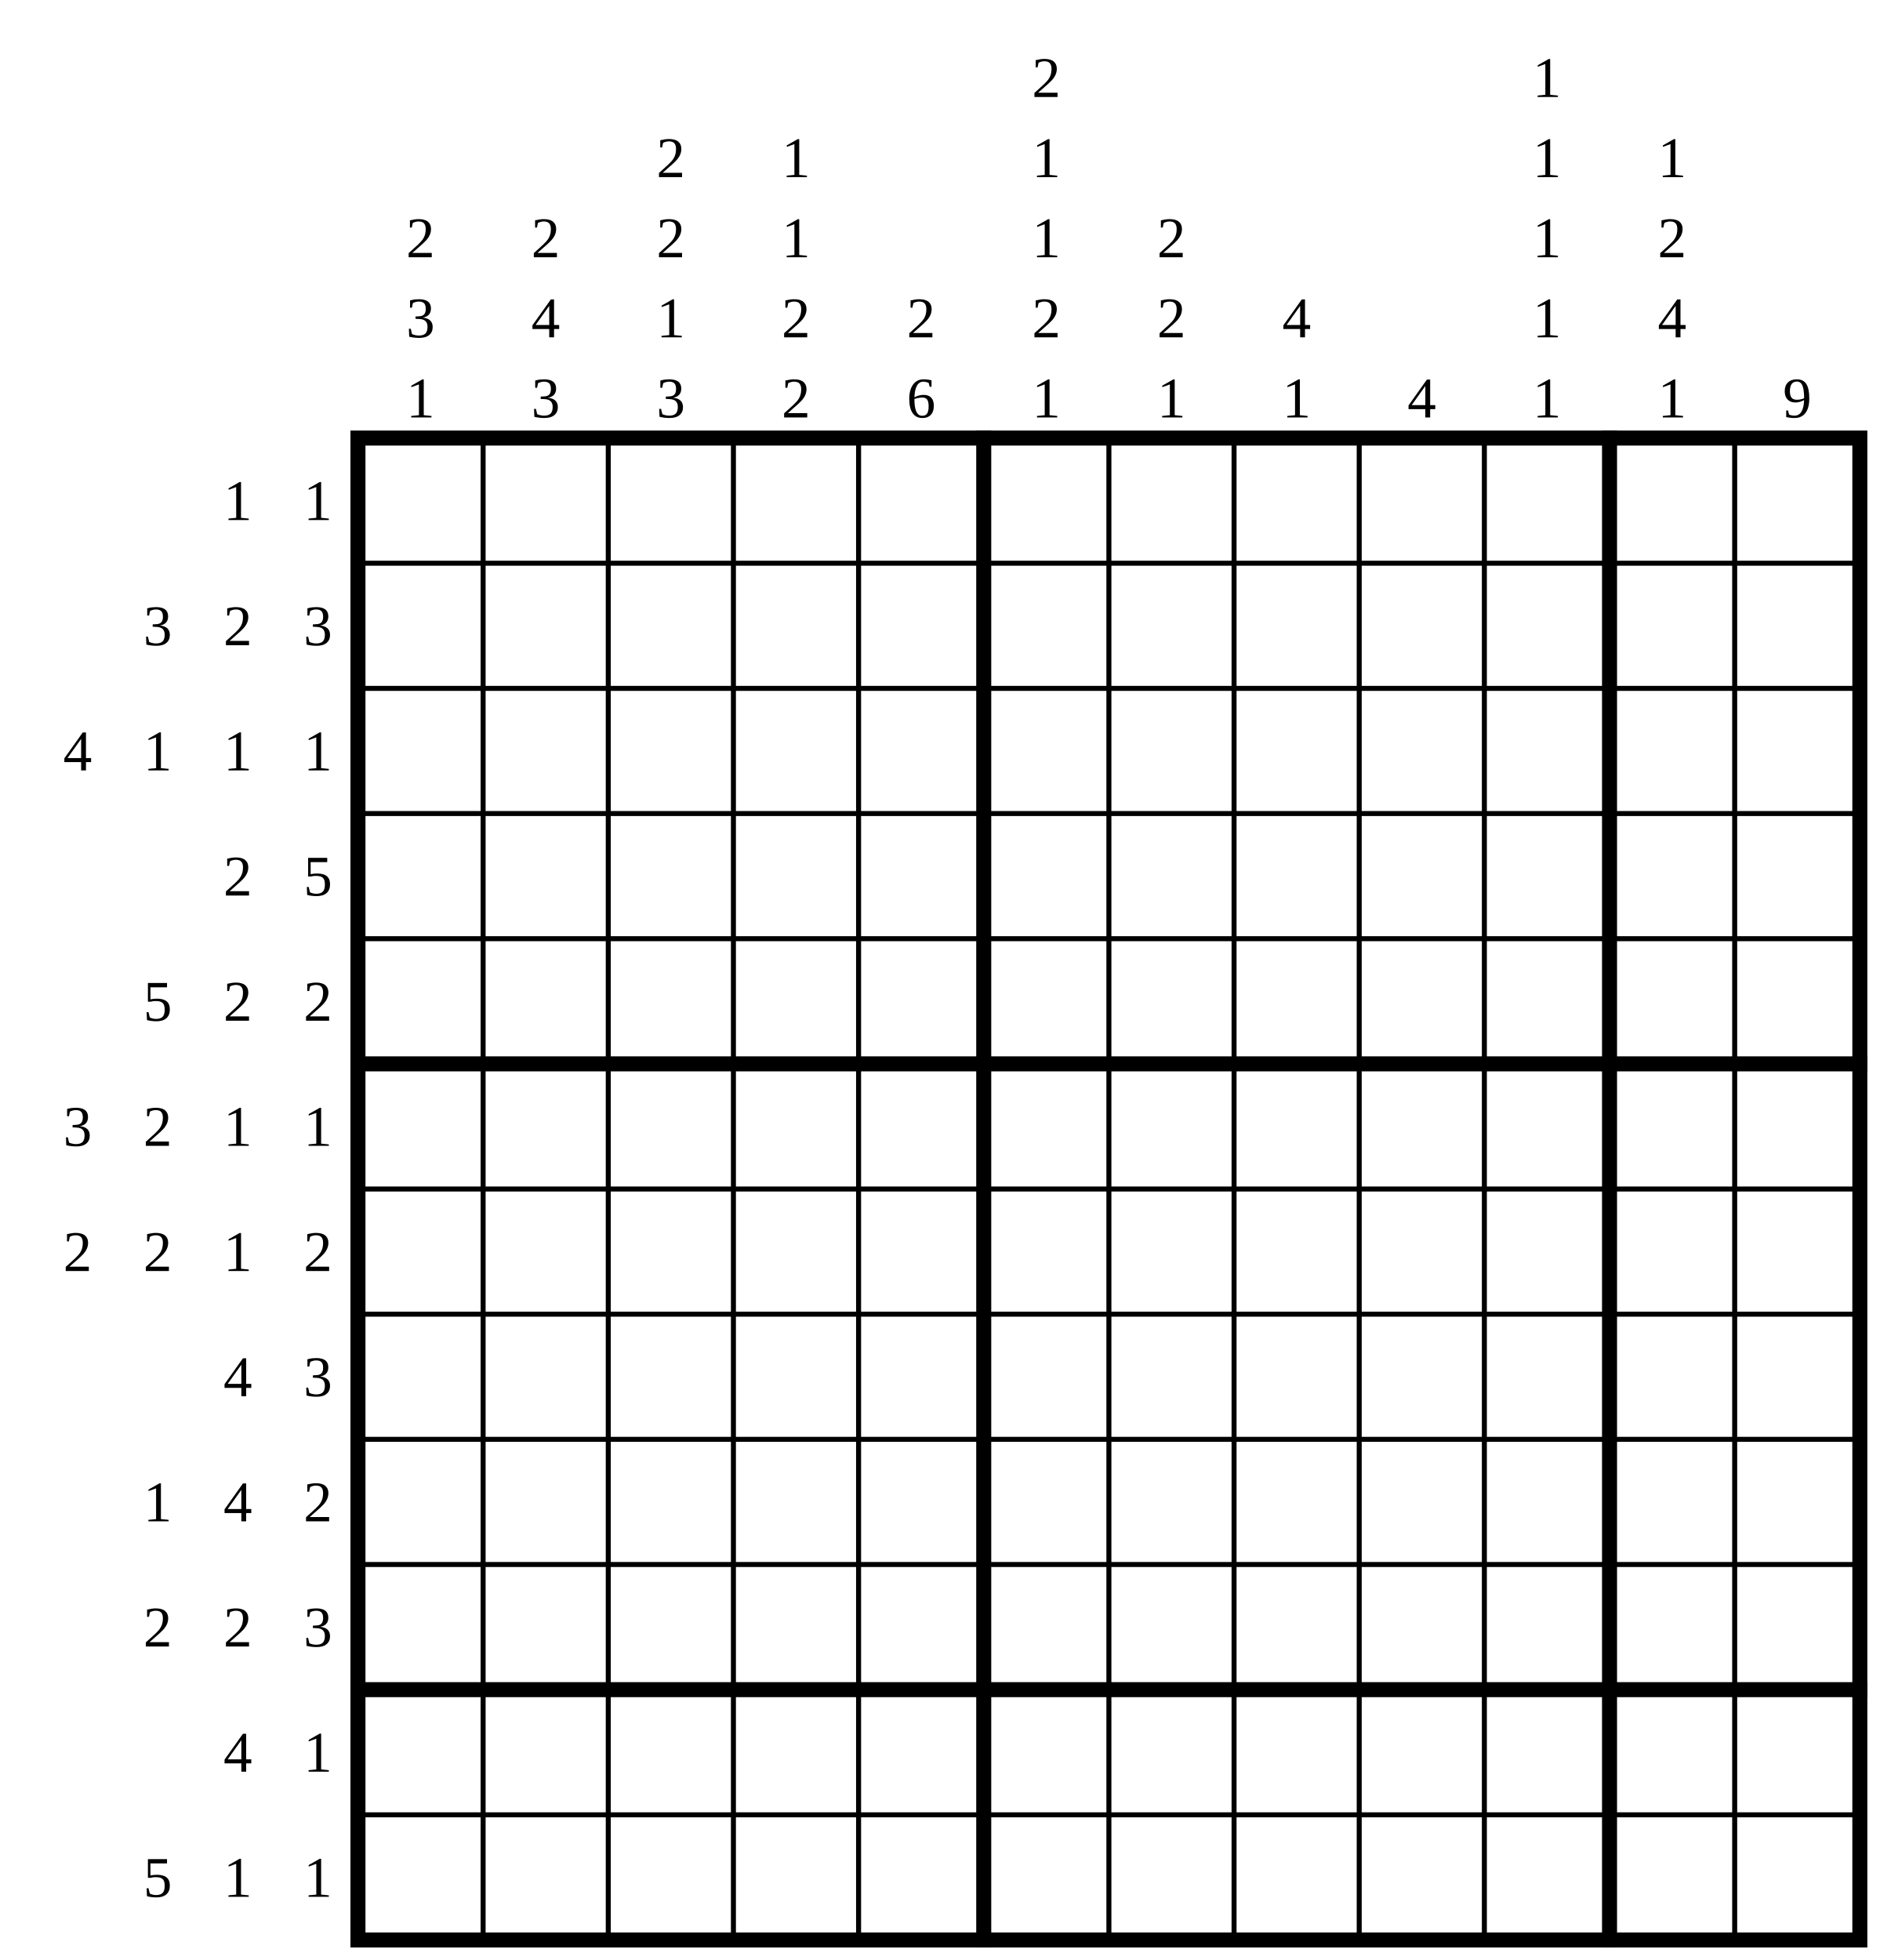
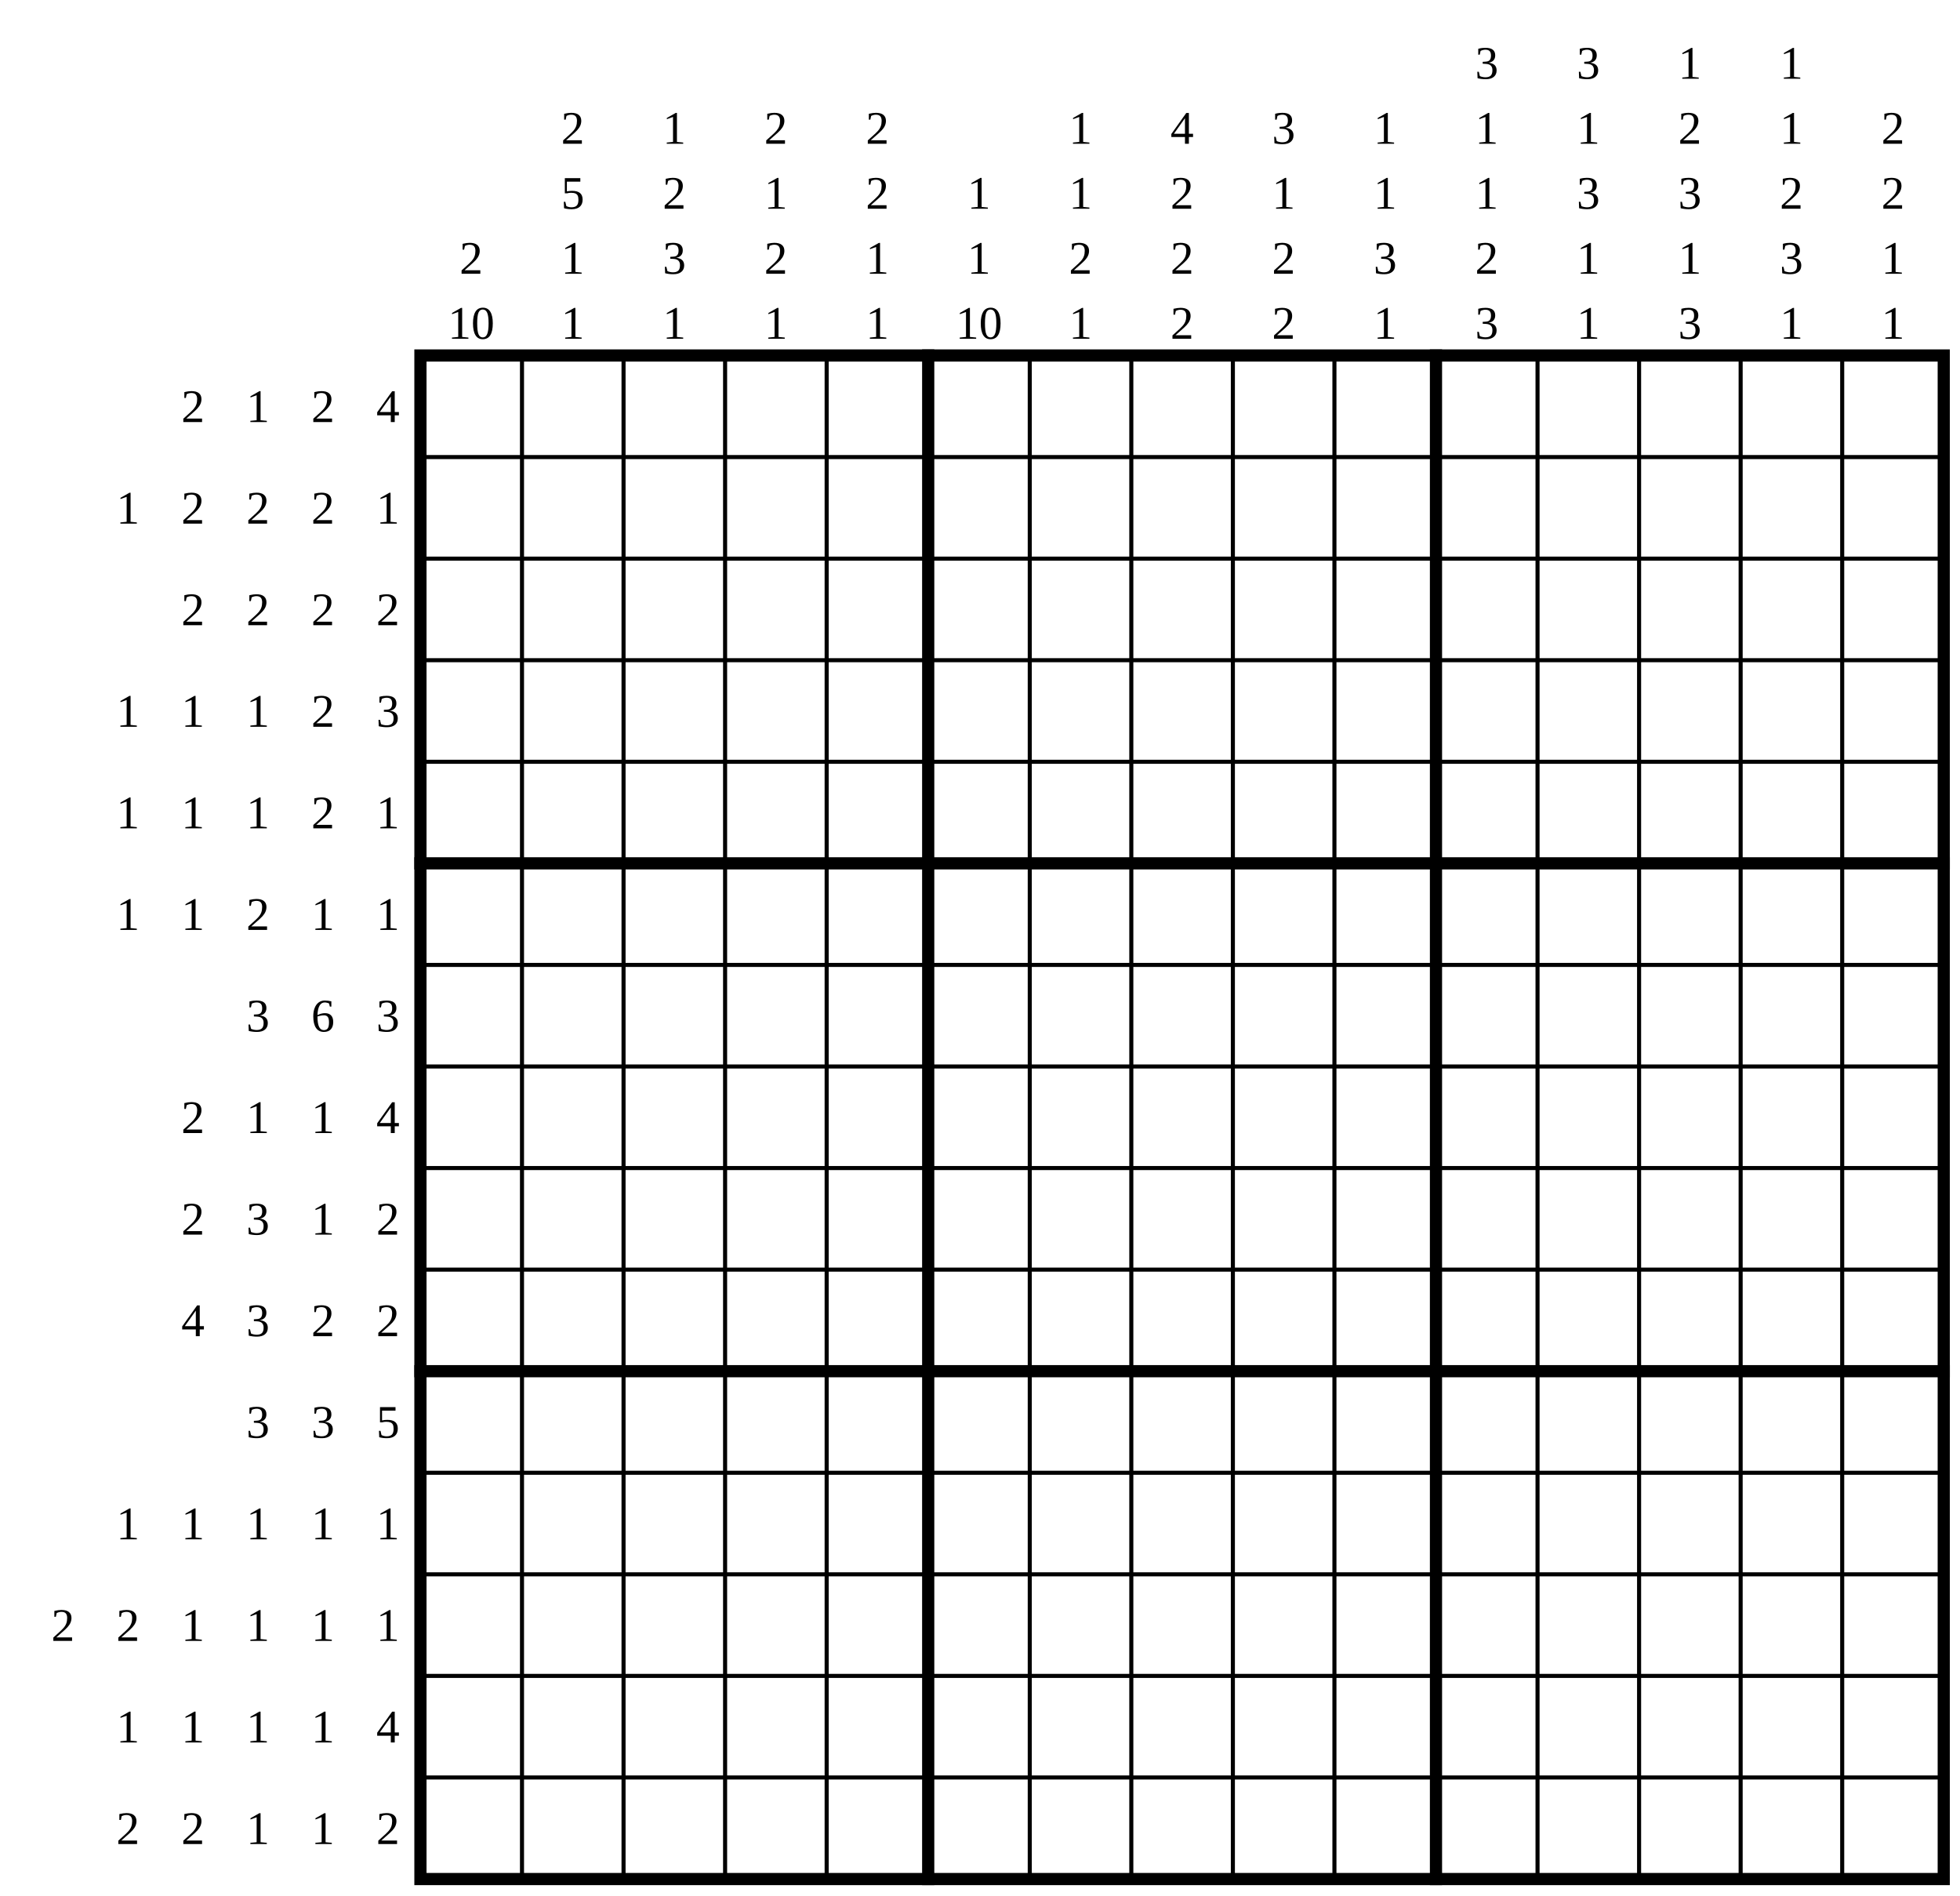
- <svg xmlns="http://www.w3.org/2000/svg" class="p" viewBox="0 0 1502 1566" preserveAspectRatio="xMidYMid meet" shape-rendering="geometricPrecision">
+ <svg xmlns="http://www.w3.org/2000/svg" class="p" viewBox="0 0 1930 1866" preserveAspectRatio="xMidYMid meet" shape-rendering="geometricPrecision">
  <g fill="#000" font-size="46" text-anchor="middle" dominant-baseline="central">
-     <text x="190" y="400">1</text>
+     <text x="190" y="400">2</text>
    <text x="254" y="400">1</text>
-     <text x="126" y="500">3</text>
+     <text x="318" y="400">2</text>
+     <text x="382" y="400">4</text>
+     <text x="126" y="500">1</text>
    <text x="190" y="500">2</text>
-     <text x="254" y="500">3</text>
-     <text x="62" y="600">4</text>
-     <text x="126" y="600">1</text>
-     <text x="190" y="600">1</text>
-     <text x="254" y="600">1</text>
-     <text x="190" y="700">2</text>
-     <text x="254" y="700">5</text>
-     <text x="126" y="800">5</text>
-     <text x="190" y="800">2</text>
-     <text x="254" y="800">2</text>
-     <text x="62" y="900">3</text>
-     <text x="126" y="900">2</text>
+     <text x="254" y="500">2</text>
+     <text x="318" y="500">2</text>
+     <text x="382" y="500">1</text>
+     <text x="190" y="600">2</text>
+     <text x="254" y="600">2</text>
+     <text x="318" y="600">2</text>
+     <text x="382" y="600">2</text>
+     <text x="126" y="700">1</text>
+     <text x="190" y="700">1</text>
+     <text x="254" y="700">1</text>
+     <text x="318" y="700">2</text>
+     <text x="382" y="700">3</text>
+     <text x="126" y="800">1</text>
+     <text x="190" y="800">1</text>
+     <text x="254" y="800">1</text>
+     <text x="318" y="800">2</text>
+     <text x="382" y="800">1</text>
+     <text x="126" y="900">1</text>
    <text x="190" y="900">1</text>
-     <text x="254" y="900">1</text>
-     <text x="62" y="1000">2</text>
-     <text x="126" y="1000">2</text>
-     <text x="190" y="1000">1</text>
-     <text x="254" y="1000">2</text>
-     <text x="190" y="1100">4</text>
-     <text x="254" y="1100">3</text>
-     <text x="126" y="1200">1</text>
-     <text x="190" y="1200">4</text>
-     <text x="254" y="1200">2</text>
-     <text x="126" y="1300">2</text>
-     <text x="190" y="1300">2</text>
+     <text x="254" y="900">2</text>
+     <text x="318" y="900">1</text>
+     <text x="382" y="900">1</text>
+     <text x="254" y="1000">3</text>
+     <text x="318" y="1000">6</text>
+     <text x="382" y="1000">3</text>
+     <text x="190" y="1100">2</text>
+     <text x="254" y="1100">1</text>
+     <text x="318" y="1100">1</text>
+     <text x="382" y="1100">4</text>
+     <text x="190" y="1200">2</text>
+     <text x="254" y="1200">3</text>
+     <text x="318" y="1200">1</text>
+     <text x="382" y="1200">2</text>
+     <text x="190" y="1300">4</text>
    <text x="254" y="1300">3</text>
-     <text x="190" y="1400">4</text>
-     <text x="254" y="1400">1</text>
-     <text x="126" y="1500">5</text>
+     <text x="318" y="1300">2</text>
+     <text x="382" y="1300">2</text>
+     <text x="254" y="1400">3</text>
+     <text x="318" y="1400">3</text>
+     <text x="382" y="1400">5</text>
+     <text x="126" y="1500">1</text>
    <text x="190" y="1500">1</text>
    <text x="254" y="1500">1</text>
-     <text x="336" y="190">2</text>
-     <text x="336" y="254">3</text>
-     <text x="336" y="318">1</text>
-     <text x="436" y="190">2</text>
-     <text x="436" y="254">4</text>
-     <text x="436" y="318">3</text>
-     <text x="536" y="126">2</text>
-     <text x="536" y="190">2</text>
-     <text x="536" y="254">1</text>
-     <text x="536" y="318">3</text>
-     <text x="636" y="126">1</text>
-     <text x="636" y="190">1</text>
-     <text x="636" y="254">2</text>
-     <text x="636" y="318">2</text>
-     <text x="736" y="254">2</text>
-     <text x="736" y="318">6</text>
-     <text x="836" y="62">2</text>
-     <text x="836" y="126">1</text>
-     <text x="836" y="190">1</text>
-     <text x="836" y="254">2</text>
-     <text x="836" y="318">1</text>
-     <text x="936" y="190">2</text>
-     <text x="936" y="254">2</text>
-     <text x="936" y="318">1</text>
-     <text x="1036" y="254">4</text>
-     <text x="1036" y="318">1</text>
-     <text x="1136" y="318">4</text>
-     <text x="1236" y="62">1</text>
-     <text x="1236" y="126">1</text>
-     <text x="1236" y="190">1</text>
-     <text x="1236" y="254">1</text>
-     <text x="1236" y="318">1</text>
-     <text x="1336" y="126">1</text>
-     <text x="1336" y="190">2</text>
-     <text x="1336" y="254">4</text>
-     <text x="1336" y="318">1</text>
-     <text x="1436" y="318">9</text>
+     <text x="318" y="1500">1</text>
+     <text x="382" y="1500">1</text>
+     <text x="62" y="1600">2</text>
+     <text x="126" y="1600">2</text>
+     <text x="190" y="1600">1</text>
+     <text x="254" y="1600">1</text>
+     <text x="318" y="1600">1</text>
+     <text x="382" y="1600">1</text>
+     <text x="126" y="1700">1</text>
+     <text x="190" y="1700">1</text>
+     <text x="254" y="1700">1</text>
+     <text x="318" y="1700">1</text>
+     <text x="382" y="1700">4</text>
+     <text x="126" y="1800">2</text>
+     <text x="190" y="1800">2</text>
+     <text x="254" y="1800">1</text>
+     <text x="318" y="1800">1</text>
+     <text x="382" y="1800">2</text>
+     <text x="464" y="254">2</text>
+     <text x="464" y="318">10</text>
+     <text x="564" y="126">2</text>
+     <text x="564" y="190">5</text>
+     <text x="564" y="254">1</text>
+     <text x="564" y="318">1</text>
+     <text x="664" y="126">1</text>
+     <text x="664" y="190">2</text>
+     <text x="664" y="254">3</text>
+     <text x="664" y="318">1</text>
+     <text x="764" y="126">2</text>
+     <text x="764" y="190">1</text>
+     <text x="764" y="254">2</text>
+     <text x="764" y="318">1</text>
+     <text x="864" y="126">2</text>
+     <text x="864" y="190">2</text>
+     <text x="864" y="254">1</text>
+     <text x="864" y="318">1</text>
+     <text x="964" y="190">1</text>
+     <text x="964" y="254">1</text>
+     <text x="964" y="318">10</text>
+     <text x="1064" y="126">1</text>
+     <text x="1064" y="190">1</text>
+     <text x="1064" y="254">2</text>
+     <text x="1064" y="318">1</text>
+     <text x="1164" y="126">4</text>
+     <text x="1164" y="190">2</text>
+     <text x="1164" y="254">2</text>
+     <text x="1164" y="318">2</text>
+     <text x="1264" y="126">3</text>
+     <text x="1264" y="190">1</text>
+     <text x="1264" y="254">2</text>
+     <text x="1264" y="318">2</text>
+     <text x="1364" y="126">1</text>
+     <text x="1364" y="190">1</text>
+     <text x="1364" y="254">3</text>
+     <text x="1364" y="318">1</text>
+     <text x="1464" y="62">3</text>
+     <text x="1464" y="126">1</text>
+     <text x="1464" y="190">1</text>
+     <text x="1464" y="254">2</text>
+     <text x="1464" y="318">3</text>
+     <text x="1564" y="62">3</text>
+     <text x="1564" y="126">1</text>
+     <text x="1564" y="190">3</text>
+     <text x="1564" y="254">1</text>
+     <text x="1564" y="318">1</text>
+     <text x="1664" y="62">1</text>
+     <text x="1664" y="126">2</text>
+     <text x="1664" y="190">3</text>
+     <text x="1664" y="254">1</text>
+     <text x="1664" y="318">3</text>
+     <text x="1764" y="62">1</text>
+     <text x="1764" y="126">1</text>
+     <text x="1764" y="190">2</text>
+     <text x="1764" y="254">3</text>
+     <text x="1764" y="318">1</text>
+     <text x="1864" y="126">2</text>
+     <text x="1864" y="190">2</text>
+     <text x="1864" y="254">1</text>
+     <text x="1864" y="318">1</text>
  </g>
-   <path d="M286 450H1486M286 550H1486M286 650H1486M286 750H1486M286 950H1486M286 1050H1486M286 1150H1486M286 1250H1486M286 1450H1486M386 350V1550M486 350V1550M586 350V1550M686 350V1550M886 350V1550M986 350V1550M1086 350V1550M1186 350V1550M1386 350V1550" fill="none" stroke="#000" stroke-width="4" stroke-linecap="square" />
-   <path d="M286 850H1486M286 1350H1486M786 350V1550M1286 350V1550" fill="none" stroke="#000" stroke-width="12" stroke-linecap="square" />
-   <rect x="286" y="350" width="1200" height="1200" fill="none" stroke="#000" stroke-width="12" />
+   <path d="M414 450H1914M414 550H1914M414 650H1914M414 750H1914M414 950H1914M414 1050H1914M414 1150H1914M414 1250H1914M414 1450H1914M414 1550H1914M414 1650H1914M414 1750H1914M514 350V1850M614 350V1850M714 350V1850M814 350V1850M1014 350V1850M1114 350V1850M1214 350V1850M1314 350V1850M1514 350V1850M1614 350V1850M1714 350V1850M1814 350V1850" fill="none" stroke="#000" stroke-width="4" stroke-linecap="square" />
+   <path d="M414 850H1914M414 1350H1914M914 350V1850M1414 350V1850" fill="none" stroke="#000" stroke-width="12" stroke-linecap="square" />
+   <rect x="414" y="350" width="1500" height="1500" fill="none" stroke="#000" stroke-width="12" />
</svg>
